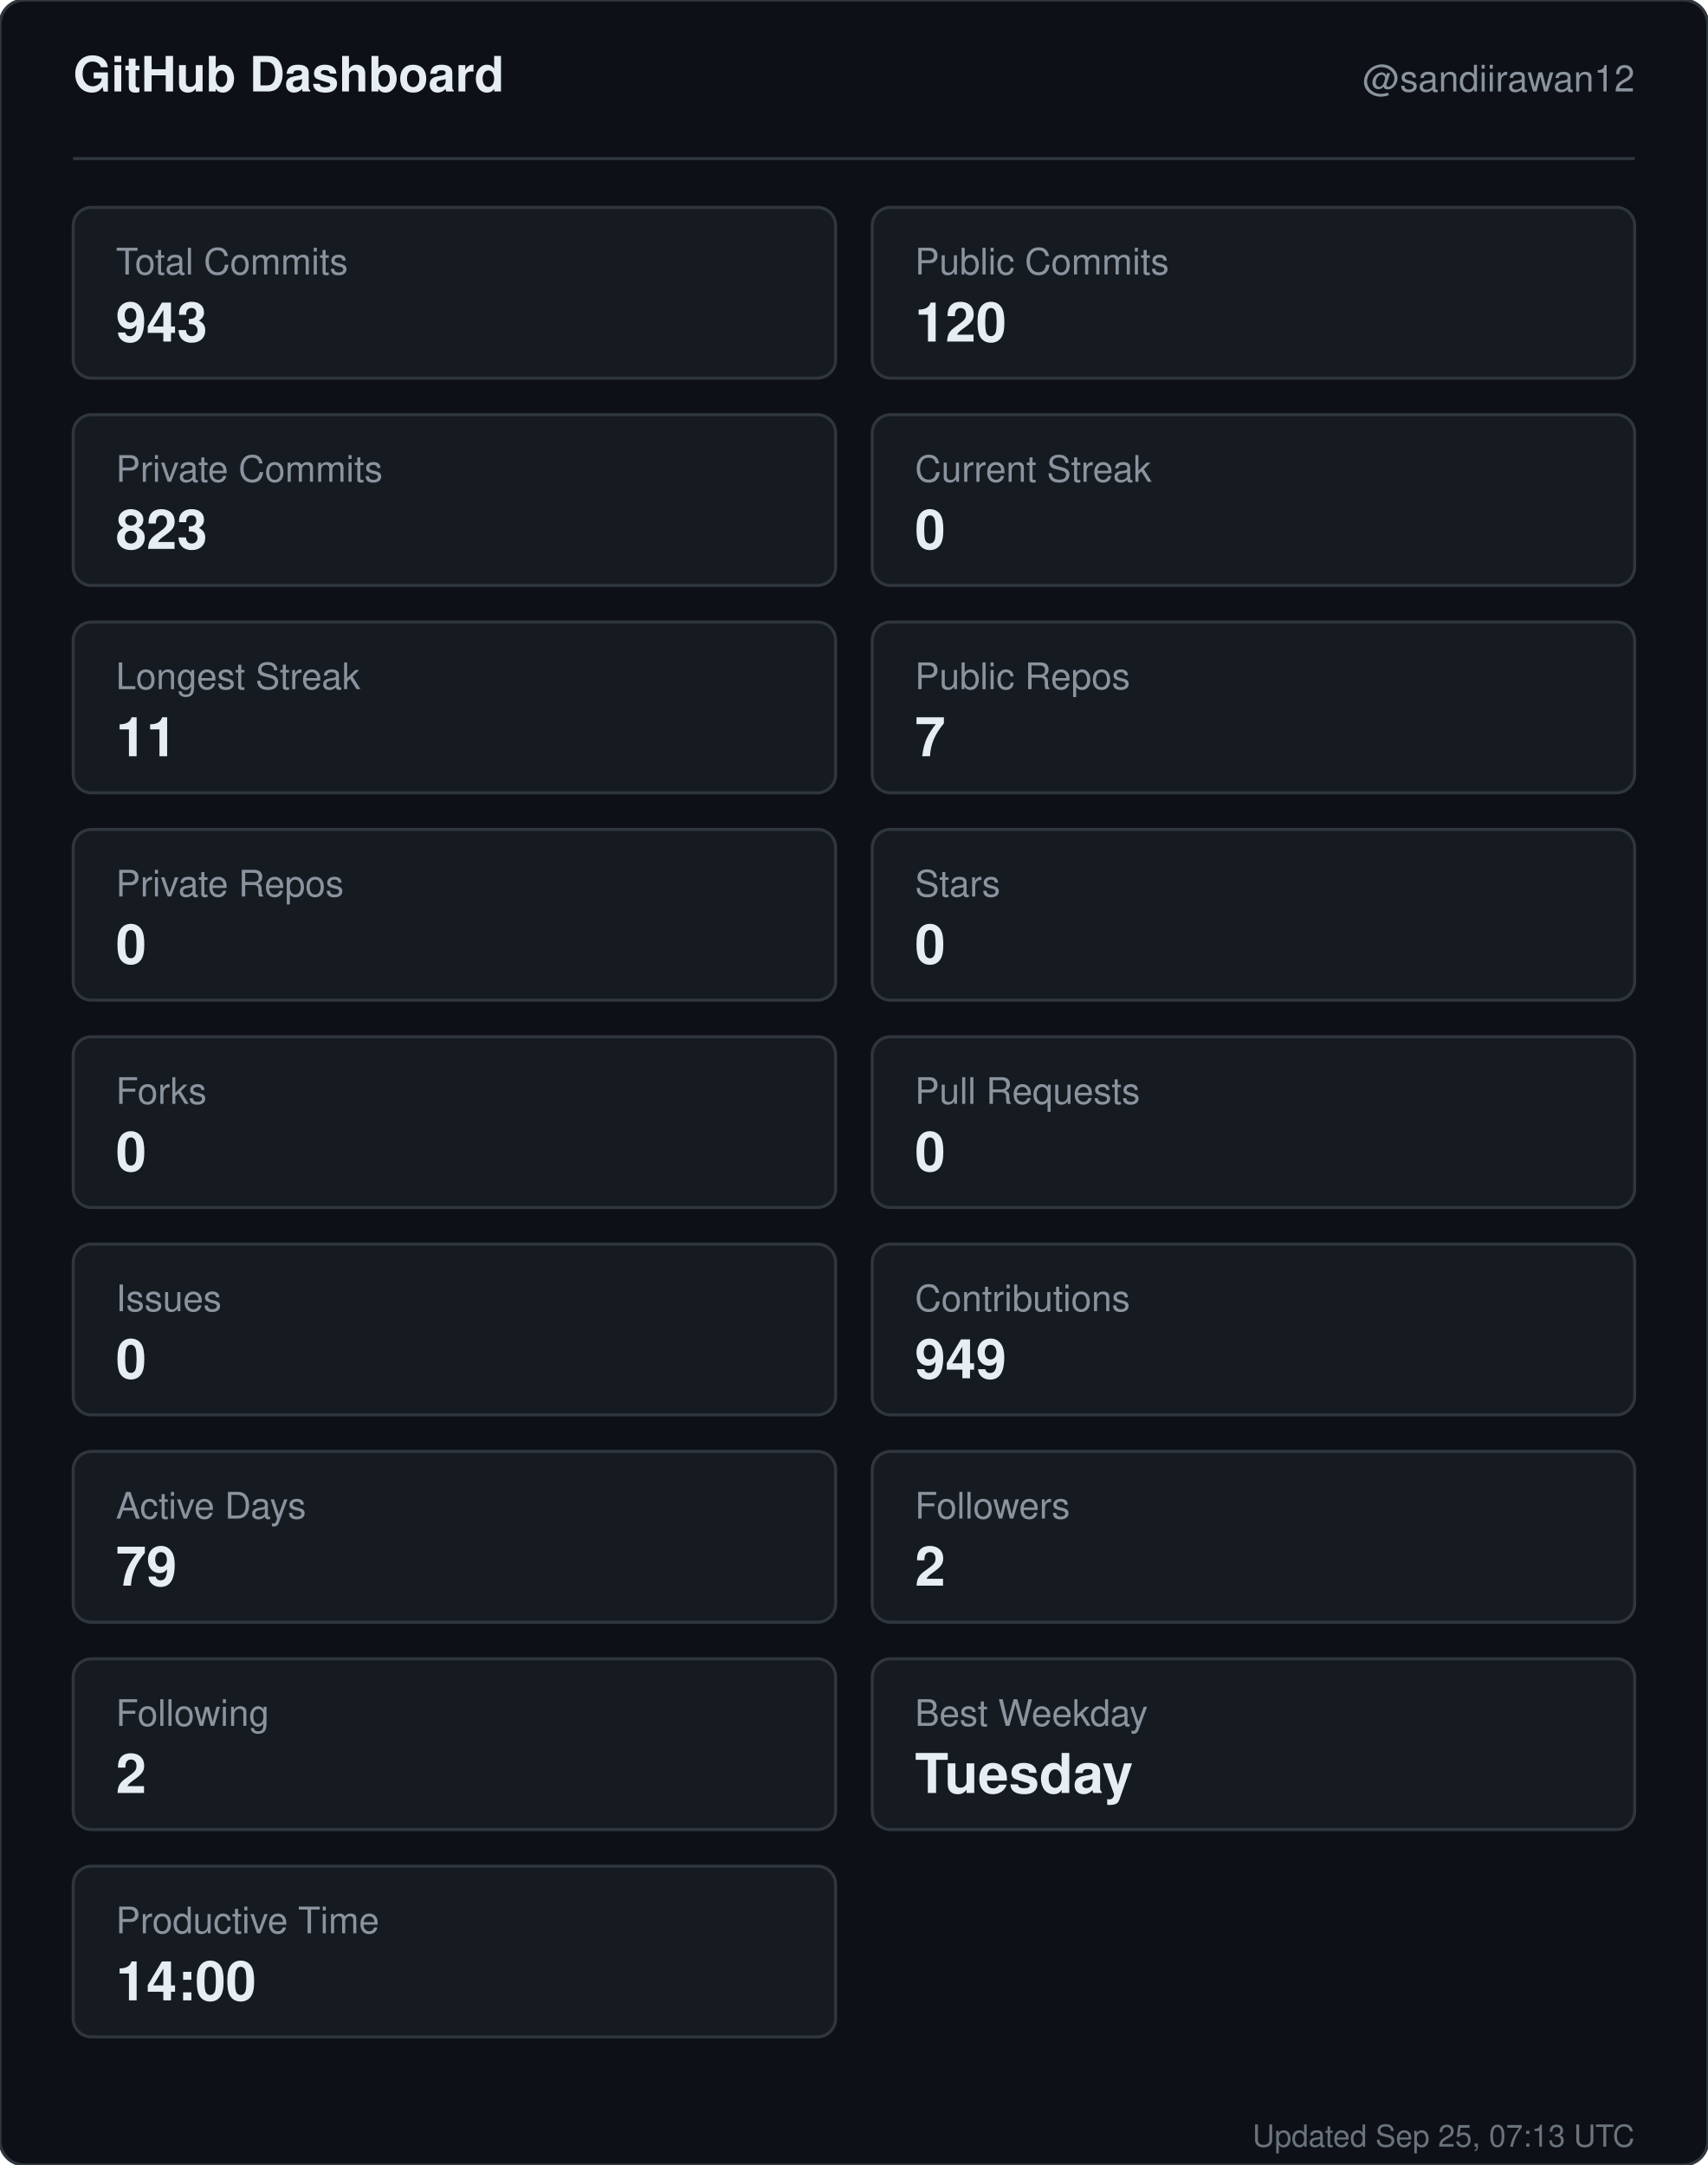
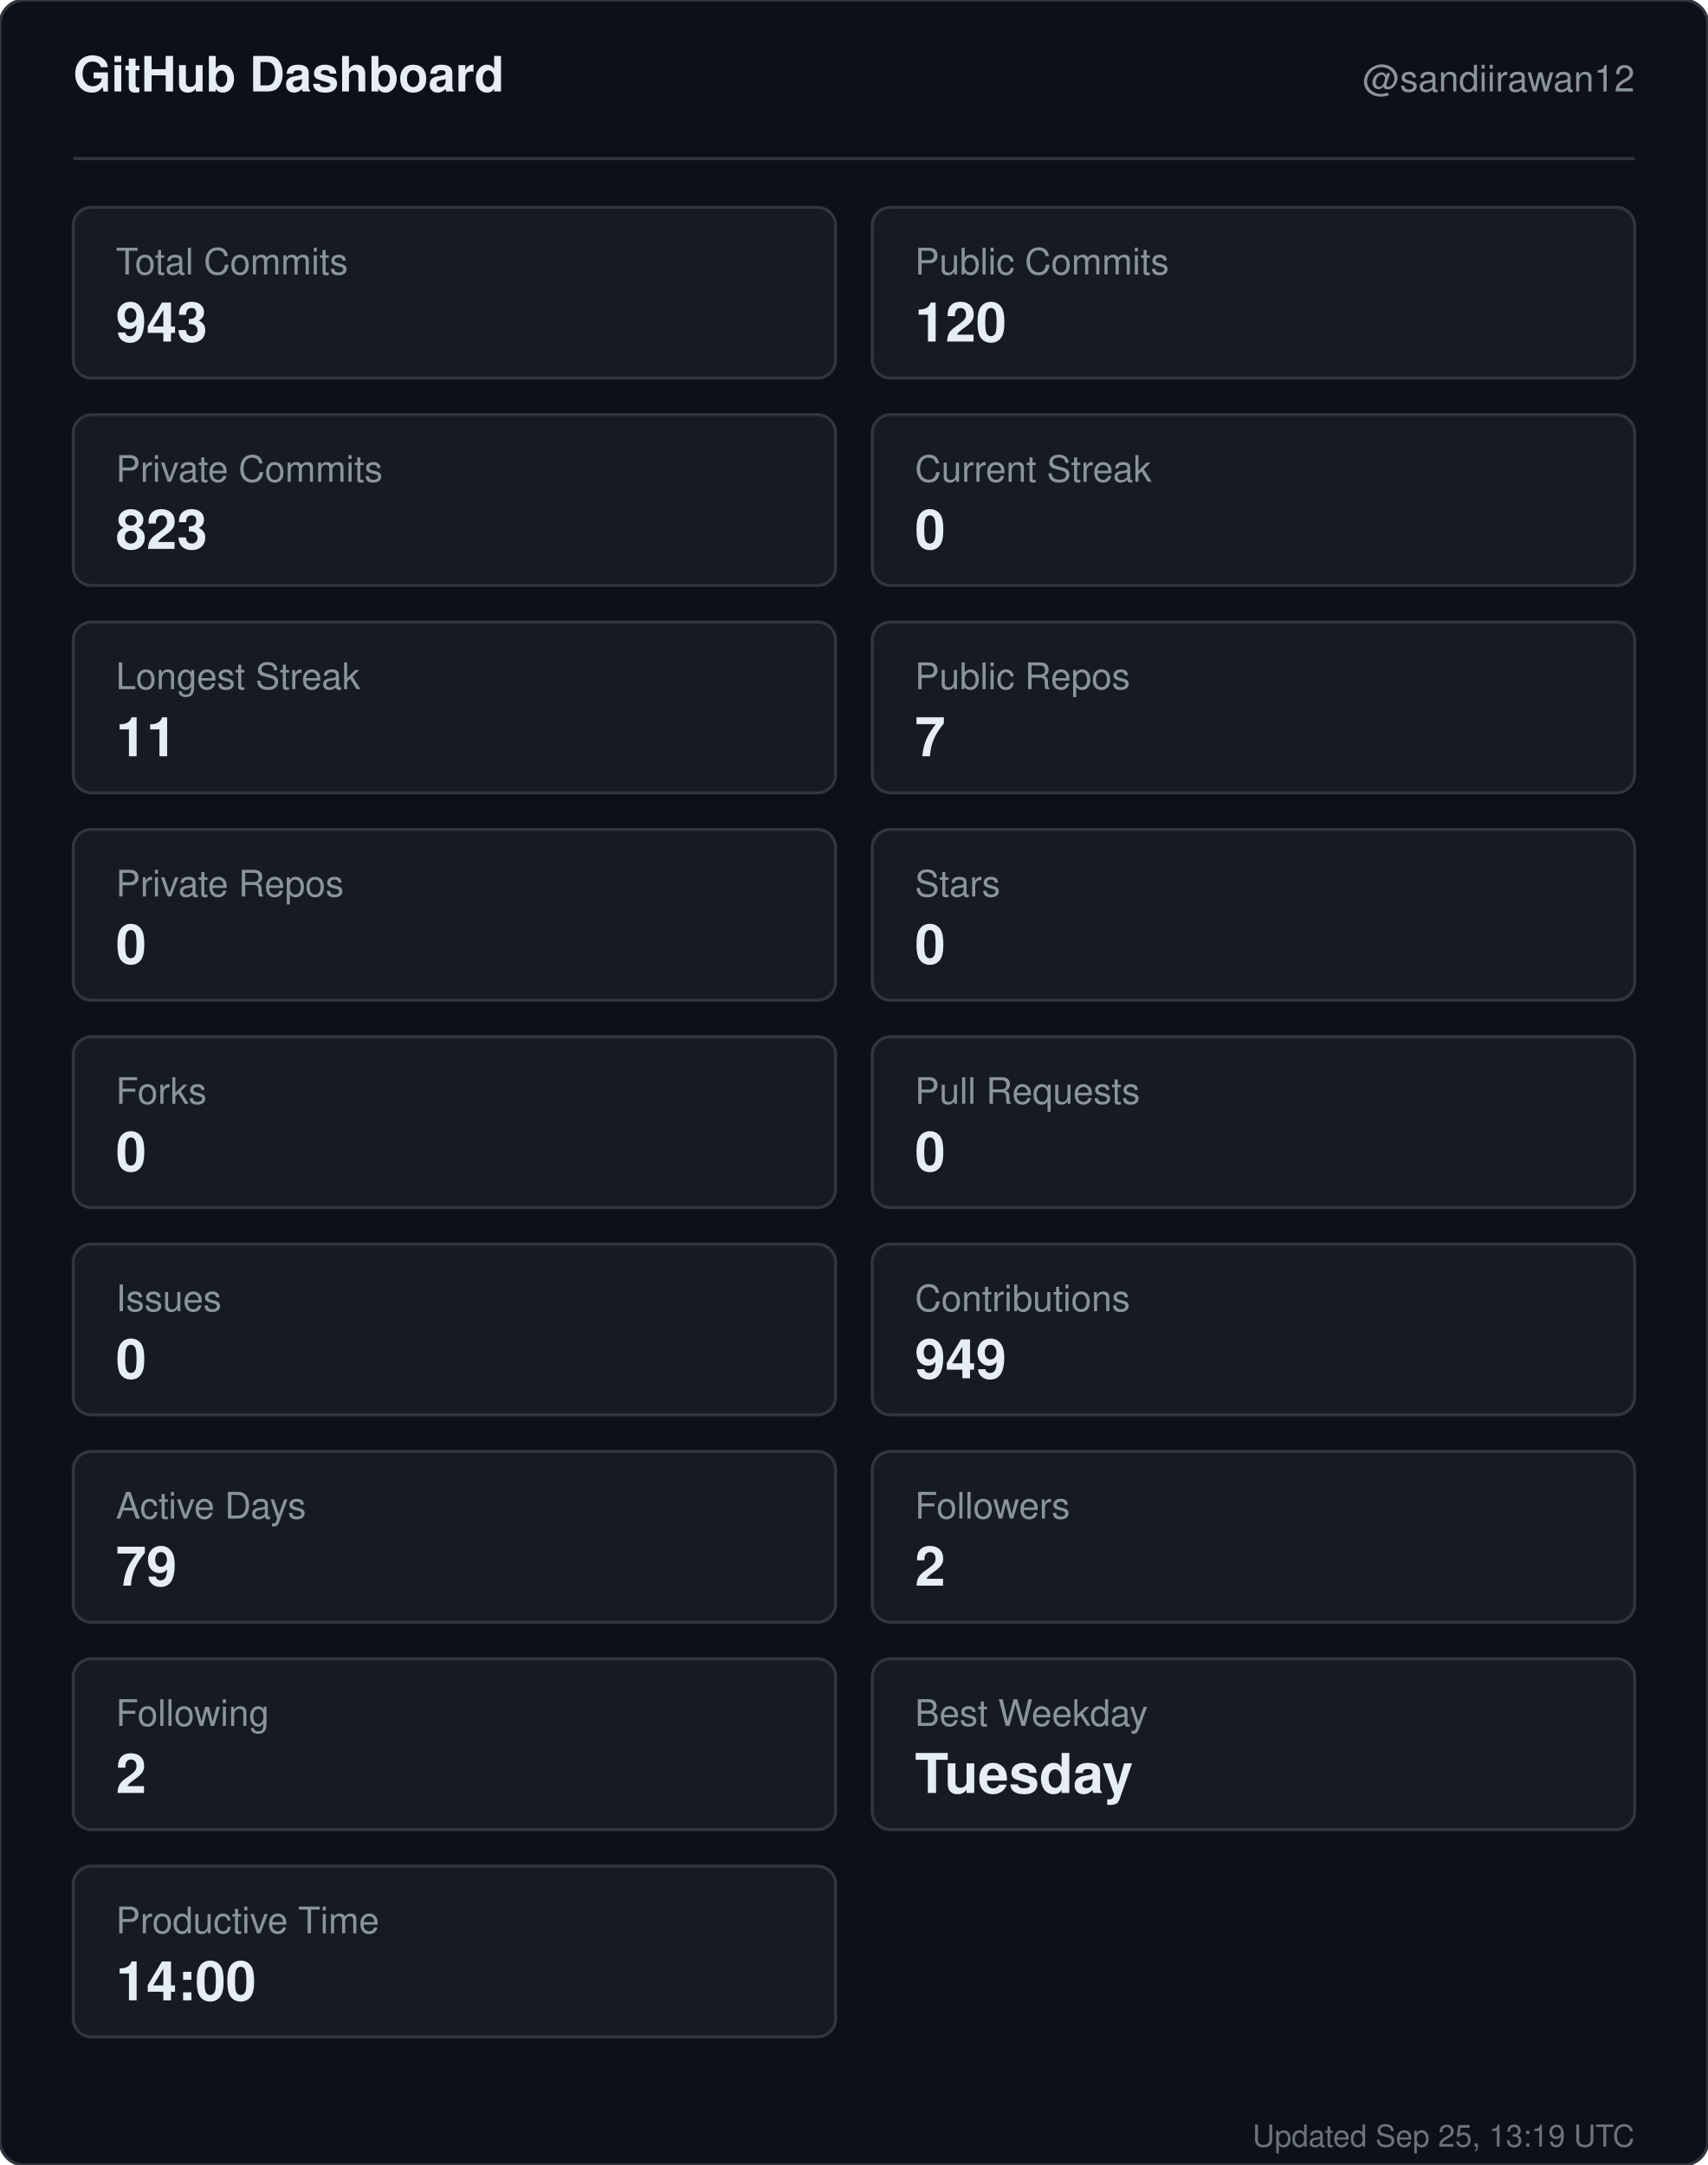
<svg xmlns="http://www.w3.org/2000/svg" width="560" height="710" viewBox="0 0 560 710" role="img" aria-label="GitHub dashboard for sandiirawan12">
  <rect width="560" height="710" rx="8" fill="#0d1117" stroke="#30363d" />
  <g font-family="-apple-system, BlinkMacSystemFont, Segoe UI, Helvetica, Arial, sans-serif">
    <text x="24" y="30" fill="#e6edf3" font-size="16" font-weight="700">GitHub Dashboard</text>
    <text x="536" y="30" fill="#8b949e" font-size="12" text-anchor="end">@sandiirawan12</text>
    <line x1="24" y1="52" x2="536" y2="52" stroke="#30363d" />
    <rect x="24" y="68" width="250" height="56" rx="6" fill="#161b22" stroke="#30363d" />
    <text x="38" y="90" fill="#8b949e" font-size="12">Total Commits</text>
    <text x="38" y="112" fill="#e6edf3" font-size="18" font-weight="700">943</text>
    <rect x="286" y="68" width="250" height="56" rx="6" fill="#161b22" stroke="#30363d" />
    <text x="300" y="90" fill="#8b949e" font-size="12">Public Commits</text>
    <text x="300" y="112" fill="#e6edf3" font-size="18" font-weight="700">120</text>
    <rect x="24" y="136" width="250" height="56" rx="6" fill="#161b22" stroke="#30363d" />
    <text x="38" y="158" fill="#8b949e" font-size="12">Private Commits</text>
    <text x="38" y="180" fill="#e6edf3" font-size="18" font-weight="700">823</text>
    <rect x="286" y="136" width="250" height="56" rx="6" fill="#161b22" stroke="#30363d" />
    <text x="300" y="158" fill="#8b949e" font-size="12">Current Streak</text>
    <text x="300" y="180" fill="#e6edf3" font-size="18" font-weight="700">0</text>
    <rect x="24" y="204" width="250" height="56" rx="6" fill="#161b22" stroke="#30363d" />
    <text x="38" y="226" fill="#8b949e" font-size="12">Longest Streak</text>
    <text x="38" y="248" fill="#e6edf3" font-size="18" font-weight="700">11</text>
    <rect x="286" y="204" width="250" height="56" rx="6" fill="#161b22" stroke="#30363d" />
    <text x="300" y="226" fill="#8b949e" font-size="12">Public Repos</text>
    <text x="300" y="248" fill="#e6edf3" font-size="18" font-weight="700">7</text>
    <rect x="24" y="272" width="250" height="56" rx="6" fill="#161b22" stroke="#30363d" />
    <text x="38" y="294" fill="#8b949e" font-size="12">Private Repos</text>
    <text x="38" y="316" fill="#e6edf3" font-size="18" font-weight="700">0</text>
    <rect x="286" y="272" width="250" height="56" rx="6" fill="#161b22" stroke="#30363d" />
    <text x="300" y="294" fill="#8b949e" font-size="12">Stars</text>
    <text x="300" y="316" fill="#e6edf3" font-size="18" font-weight="700">0</text>
    <rect x="24" y="340" width="250" height="56" rx="6" fill="#161b22" stroke="#30363d" />
    <text x="38" y="362" fill="#8b949e" font-size="12">Forks</text>
    <text x="38" y="384" fill="#e6edf3" font-size="18" font-weight="700">0</text>
    <rect x="286" y="340" width="250" height="56" rx="6" fill="#161b22" stroke="#30363d" />
    <text x="300" y="362" fill="#8b949e" font-size="12">Pull Requests</text>
    <text x="300" y="384" fill="#e6edf3" font-size="18" font-weight="700">0</text>
    <rect x="24" y="408" width="250" height="56" rx="6" fill="#161b22" stroke="#30363d" />
    <text x="38" y="430" fill="#8b949e" font-size="12">Issues</text>
    <text x="38" y="452" fill="#e6edf3" font-size="18" font-weight="700">0</text>
    <rect x="286" y="408" width="250" height="56" rx="6" fill="#161b22" stroke="#30363d" />
    <text x="300" y="430" fill="#8b949e" font-size="12">Contributions</text>
    <text x="300" y="452" fill="#e6edf3" font-size="18" font-weight="700">949</text>
    <rect x="24" y="476" width="250" height="56" rx="6" fill="#161b22" stroke="#30363d" />
    <text x="38" y="498" fill="#8b949e" font-size="12">Active Days</text>
    <text x="38" y="520" fill="#e6edf3" font-size="18" font-weight="700">79</text>
    <rect x="286" y="476" width="250" height="56" rx="6" fill="#161b22" stroke="#30363d" />
    <text x="300" y="498" fill="#8b949e" font-size="12">Followers</text>
    <text x="300" y="520" fill="#e6edf3" font-size="18" font-weight="700">2</text>
    <rect x="24" y="544" width="250" height="56" rx="6" fill="#161b22" stroke="#30363d" />
    <text x="38" y="566" fill="#8b949e" font-size="12">Following</text>
    <text x="38" y="588" fill="#e6edf3" font-size="18" font-weight="700">2</text>
    <rect x="286" y="544" width="250" height="56" rx="6" fill="#161b22" stroke="#30363d" />
    <text x="300" y="566" fill="#8b949e" font-size="12">Best Weekday</text>
    <text x="300" y="588" fill="#e6edf3" font-size="18" font-weight="700">Tuesday</text>
    <rect x="24" y="612" width="250" height="56" rx="6" fill="#161b22" stroke="#30363d" />
    <text x="38" y="634" fill="#8b949e" font-size="12">Productive Time</text>
    <text x="38" y="656" fill="#e6edf3" font-size="18" font-weight="700">14:00</text>
-     <text x="536" y="704" fill="#8b949e" font-size="10" text-anchor="end" opacity="0.75">Updated Sep 25, 07:13 UTC</text>
+     <text x="536" y="704" fill="#8b949e" font-size="10" text-anchor="end" opacity="0.75">Updated Sep 25, 13:19 UTC</text>
  </g>
</svg>
